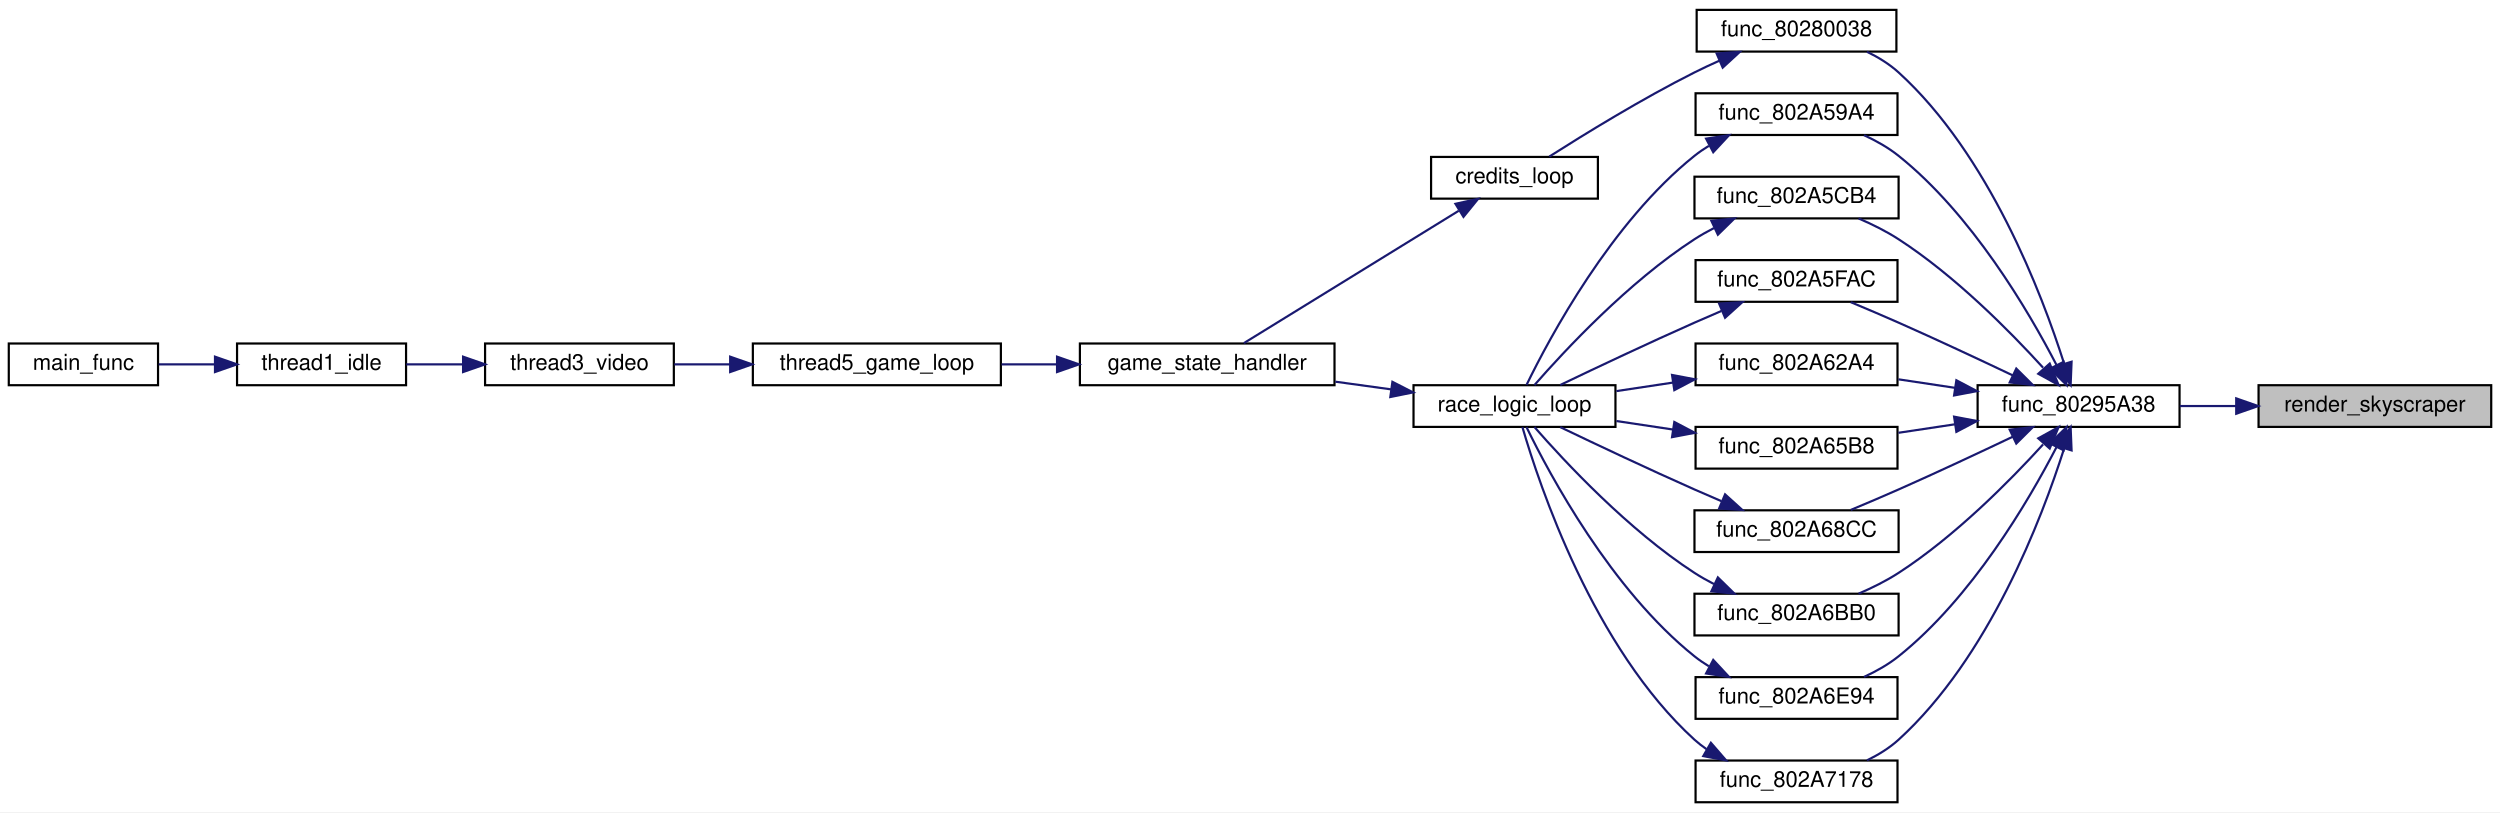
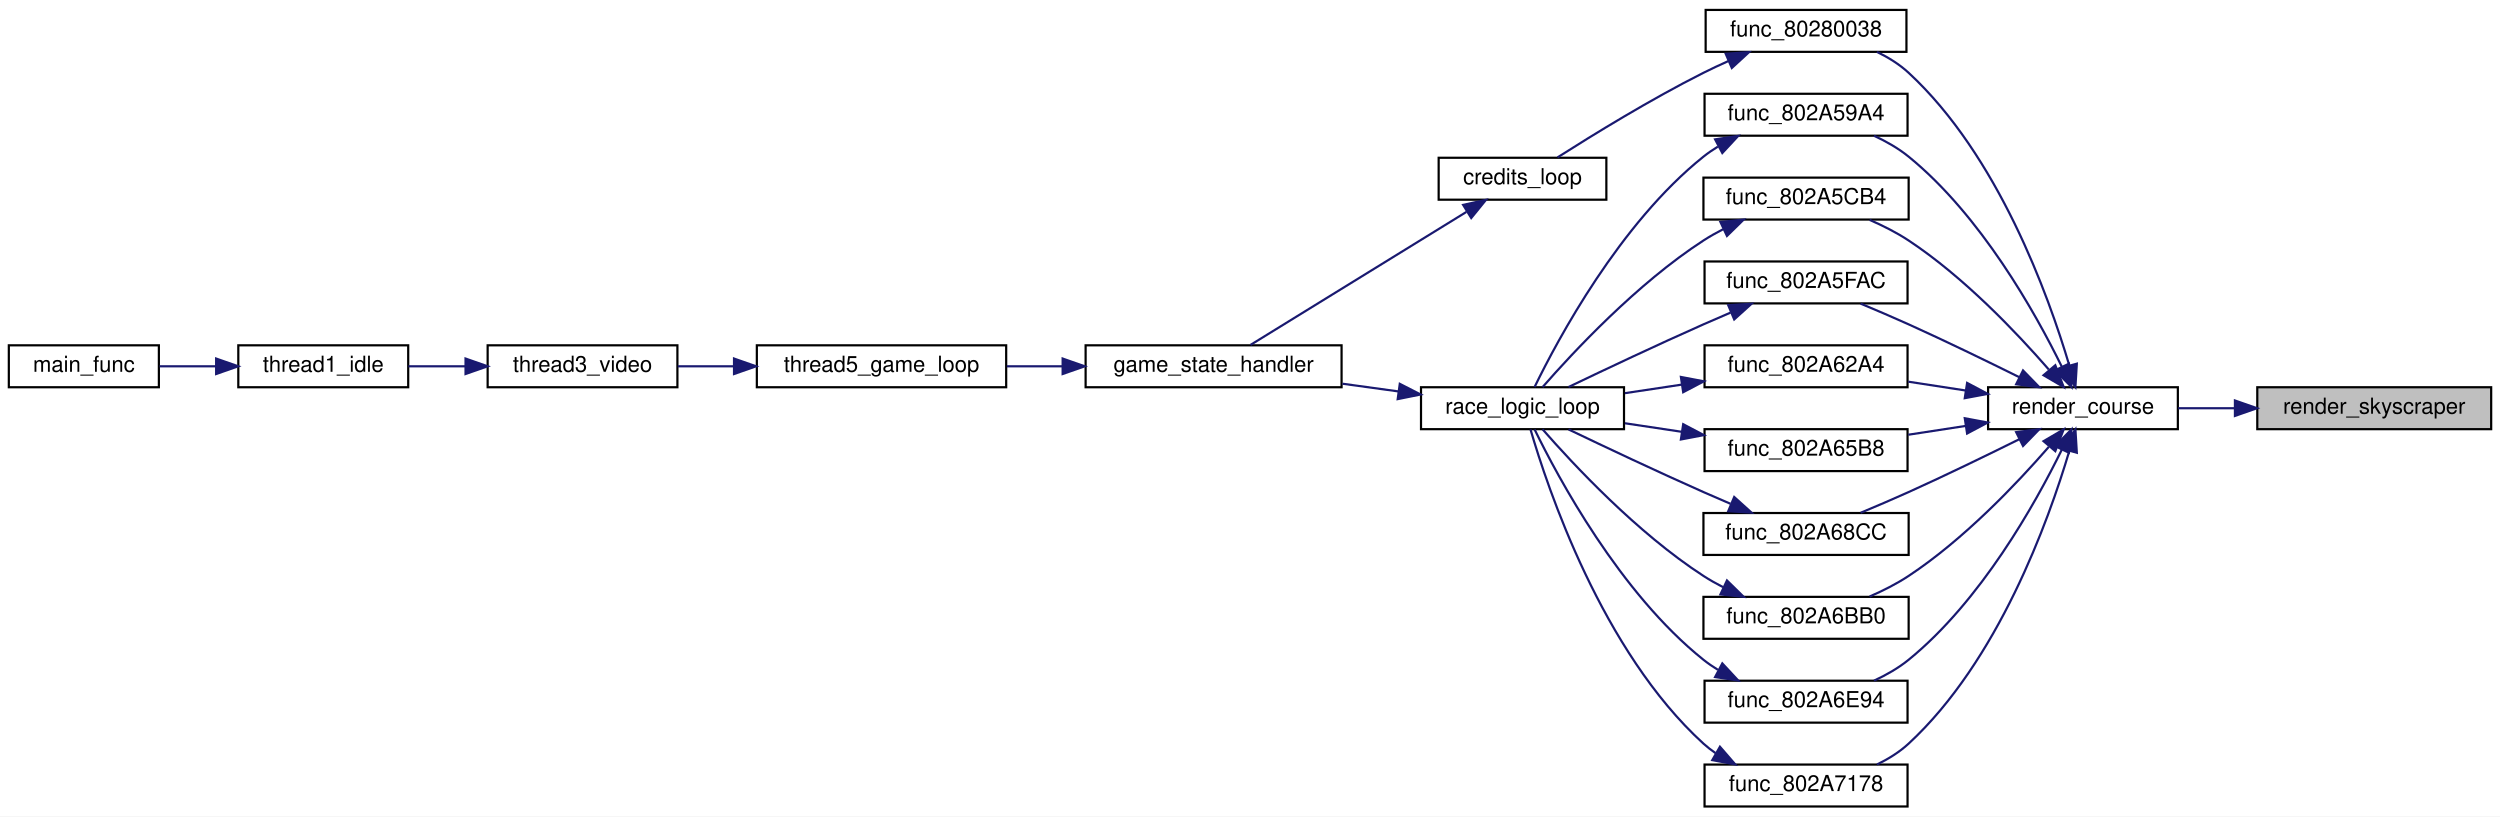
- <svg xmlns="http://www.w3.org/2000/svg" xmlns:xlink="http://www.w3.org/1999/xlink" width="1139pt" height="370pt" viewBox="0.00 0.00 1139.00 370.00">
+ <svg xmlns="http://www.w3.org/2000/svg" xmlns:xlink="http://www.w3.org/1999/xlink" width="1133pt" height="370pt" viewBox="0.00 0.00 1133.00 370.00">
  <g id="graph0" class="graph" transform="scale(1 1) rotate(0) translate(4 366)">
-     <polygon fill="white" stroke="transparent" points="-4,4 -4,-366 1135,-366 1135,4 -4,4" />
+     <polygon fill="white" stroke="transparent" points="-4,4 -4,-366 1129,-366 1129,4 -4,4" />
    <g id="node1" class="node">
      <g id="a_node1">
        <a xlink:title=" ">
-           <polygon fill="#bfbfbf" stroke="black" points="1025,-171.5 1025,-190.5 1131,-190.5 1131,-171.5 1025,-171.5" />
-           <text text-anchor="middle" x="1078" y="-178.5" font-family="Helvetica,sans-Serif" font-size="10.00">render_skyscraper</text>
+           <polygon fill="#bfbfbf" stroke="black" points="1019,-171.5 1019,-190.5 1125,-190.5 1125,-171.5 1019,-171.5" />
+           <text text-anchor="middle" x="1072" y="-178.5" font-family="Helvetica,sans-Serif" font-size="10.00">render_skyscraper</text>
        </a>
      </g>
    </g>
    <g id="node2" class="node">
      <g id="a_node2">
-         <a xlink:href="render__courses_8c.html#a257d2d8a37f7c2ffb3e185fc32956319" target="_top" xlink:title=" ">
-           <polygon fill="white" stroke="black" points="897,-171.5 897,-190.5 989,-190.5 989,-171.5 897,-171.5" />
-           <text text-anchor="middle" x="943" y="-178.5" font-family="Helvetica,sans-Serif" font-size="10.00">func_80295A38</text>
+         <a xlink:href="render__courses_8c.html#a2c5c720bdad055f349e2add80baa1a8a" target="_top" xlink:title=" ">
+           <polygon fill="white" stroke="black" points="897,-171.5 897,-190.5 983,-190.5 983,-171.5 897,-171.5" />
+           <text text-anchor="middle" x="940" y="-178.5" font-family="Helvetica,sans-Serif" font-size="10.00">render_course</text>
        </a>
      </g>
    </g>
    <g id="edge1" class="edge">
-       <path fill="none" stroke="midnightblue" d="M1014.75,-181C1006.12,-181 997.38,-181 989.14,-181" />
-       <polygon fill="midnightblue" stroke="midnightblue" points="1014.82,-184.5 1024.82,-181 1014.82,-177.5 1014.82,-184.5" />
+       <path fill="none" stroke="midnightblue" d="M1008.76,-181C1000.08,-181 991.34,-181 983.15,-181" />
+       <polygon fill="midnightblue" stroke="midnightblue" points="1008.87,-184.5 1018.87,-181 1008.87,-177.5 1008.87,-184.5" />
    </g>
    <g id="node3" class="node">
      <g id="a_node3">
        <a xlink:href="code__80280000_8c.html#aa9c130485d39c4a7276605b30db5150e" target="_top" xlink:title=" ">
          <polygon fill="white" stroke="black" points="769,-342.5 769,-361.5 860,-361.5 860,-342.5 769,-342.5" />
          <text text-anchor="middle" x="814.5" y="-349.5" font-family="Helvetica,sans-Serif" font-size="10.00">func_80280038</text>
        </a>
      </g>
    </g>
    <g id="edge2" class="edge">
-       <path fill="none" stroke="midnightblue" d="M936.38,-200.45C926.27,-232.25 902.15,-295.55 861,-333 856.82,-336.8 851.77,-339.91 846.58,-342.42" />
-       <polygon fill="midnightblue" stroke="midnightblue" points="939.81,-201.2 939.38,-190.61 933.11,-199.16 939.81,-201.2" />
+       <path fill="none" stroke="midnightblue" d="M933.79,-200.45C924.35,-232.24 901.53,-295.54 861,-333 856.85,-336.84 851.82,-339.96 846.63,-342.48" />
+       <polygon fill="midnightblue" stroke="midnightblue" points="937.22,-201.19 936.58,-190.61 930.48,-199.28 937.22,-201.19" />
    </g>
    <g id="node10" class="node">
      <g id="a_node10">
        <a xlink:href="skybox__and__splitscreen_8c.html#a94c46fe3fe5eef642ce3520b68504133" target="_top" xlink:title=" ">
          <polygon fill="white" stroke="black" points="768.5,-304.5 768.5,-323.5 860.5,-323.5 860.5,-304.5 768.5,-304.5" />
          <text text-anchor="middle" x="814.5" y="-311.5" font-family="Helvetica,sans-Serif" font-size="10.00">func_802A59A4</text>
        </a>
      </g>
    </g>
    <g id="edge9" class="edge">
-       <path fill="none" stroke="midnightblue" d="M932.94,-199.72C920.08,-224.55 894.34,-268.35 861,-295 856.32,-298.74 850.8,-301.86 845.24,-304.41" />
-       <polygon fill="midnightblue" stroke="midnightblue" points="936.15,-201.13 937.51,-190.63 929.9,-197.99 936.15,-201.13" />
+       <path fill="none" stroke="midnightblue" d="M930.45,-199.73C918.27,-224.57 893.69,-268.39 861,-295 856.35,-298.78 850.84,-301.92 845.29,-304.48" />
+       <polygon fill="midnightblue" stroke="midnightblue" points="933.65,-201.17 934.78,-190.63 927.32,-198.16 933.65,-201.17" />
    </g>
    <g id="node12" class="node">
      <g id="a_node12">
        <a xlink:href="skybox__and__splitscreen_8c.html#a9be31591c8a78c96ca86c1b87c3ec0a8" target="_top" xlink:title=" ">
          <polygon fill="white" stroke="black" points="768,-266.5 768,-285.5 861,-285.5 861,-266.5 768,-266.5" />
          <text text-anchor="middle" x="814.5" y="-273.5" font-family="Helvetica,sans-Serif" font-size="10.00">func_802A5CB4</text>
        </a>
      </g>
    </g>
    <g id="edge12" class="edge">
-       <path fill="none" stroke="midnightblue" d="M926.83,-198.48C911.56,-215.25 886.64,-240.4 861,-257 855.4,-260.63 848.98,-263.81 842.77,-266.48" />
-       <polygon fill="midnightblue" stroke="midnightblue" points="929.85,-200.36 933.9,-190.57 924.63,-195.7 929.85,-200.36" />
+       <path fill="none" stroke="midnightblue" d="M924.52,-198.52C909.91,-215.32 885.98,-240.49 861,-257 855.57,-260.59 849.36,-263.72 843.3,-266.35" />
+       <polygon fill="midnightblue" stroke="midnightblue" points="927.46,-200.47 931.27,-190.59 922.13,-195.94 927.46,-200.47" />
    </g>
    <g id="node13" class="node">
      <g id="a_node13">
        <a xlink:href="skybox__and__splitscreen_8c.html#a3f9172888ae23d5920b6c6b352af2bd3" target="_top" xlink:title=" ">
          <polygon fill="white" stroke="black" points="768.5,-228.5 768.5,-247.5 860.5,-247.5 860.5,-228.5 768.5,-228.5" />
          <text text-anchor="middle" x="814.5" y="-235.5" font-family="Helvetica,sans-Serif" font-size="10.00">func_802A5FAC</text>
        </a>
      </g>
    </g>
    <g id="edge14" class="edge">
-       <path fill="none" stroke="midnightblue" d="M913.11,-194.92C897.71,-202.25 878.41,-211.29 861,-219 853.96,-222.12 846.24,-225.4 839.2,-228.33" />
-       <polygon fill="midnightblue" stroke="midnightblue" points="914.62,-198.08 922.14,-190.61 911.61,-191.76 914.62,-198.08" />
+       <path fill="none" stroke="midnightblue" d="M911.11,-195.07C896.31,-202.41 877.78,-211.42 861,-219 853.98,-222.17 846.27,-225.46 839.23,-228.4" />
+       <polygon fill="midnightblue" stroke="midnightblue" points="912.84,-198.12 920.23,-190.52 909.72,-191.85 912.84,-198.12" />
    </g>
    <g id="node14" class="node">
      <g id="a_node14">
        <a xlink:href="skybox__and__splitscreen_8c.html#a897b8a8f9d54144b0916eb7173651af0" target="_top" xlink:title=" ">
          <polygon fill="white" stroke="black" points="768.5,-190.5 768.5,-209.5 860.5,-209.5 860.5,-190.5 768.5,-190.5" />
          <text text-anchor="middle" x="814.5" y="-197.5" font-family="Helvetica,sans-Serif" font-size="10.00">func_802A62A4</text>
        </a>
      </g>
    </g>
    <g id="edge16" class="edge">
-       <path fill="none" stroke="midnightblue" d="M886.71,-189.3C878.09,-190.6 869.28,-191.92 860.92,-193.18" />
-       <polygon fill="midnightblue" stroke="midnightblue" points="887.32,-192.75 896.69,-187.81 886.28,-185.83 887.32,-192.75" />
+       <path fill="none" stroke="midnightblue" d="M886.85,-189.02C878.21,-190.35 869.3,-191.72 860.84,-193.02" />
+       <polygon fill="midnightblue" stroke="midnightblue" points="887.49,-192.47 896.84,-187.49 886.43,-185.55 887.49,-192.47" />
    </g>
    <g id="node15" class="node">
      <g id="a_node15">
        <a xlink:href="skybox__and__splitscreen_8c.html#acdf96ac83288ec562406d39e4dce3e01" target="_top" xlink:title=" ">
          <polygon fill="white" stroke="black" points="768.5,-152.5 768.5,-171.5 860.5,-171.5 860.5,-152.5 768.5,-152.5" />
          <text text-anchor="middle" x="814.5" y="-159.5" font-family="Helvetica,sans-Serif" font-size="10.00">func_802A65B8</text>
        </a>
      </g>
    </g>
    <g id="edge18" class="edge">
-       <path fill="none" stroke="midnightblue" d="M886.71,-172.7C878.09,-171.4 869.28,-170.08 860.92,-168.82" />
-       <polygon fill="midnightblue" stroke="midnightblue" points="886.28,-176.17 896.69,-174.19 887.32,-169.25 886.28,-176.17" />
+       <path fill="none" stroke="midnightblue" d="M886.85,-172.98C878.21,-171.65 869.3,-170.28 860.84,-168.98" />
+       <polygon fill="midnightblue" stroke="midnightblue" points="886.43,-176.45 896.84,-174.51 887.49,-169.53 886.43,-176.45" />
    </g>
    <g id="node16" class="node">
      <g id="a_node16">
        <a xlink:href="skybox__and__splitscreen_8c.html#accb6af916ac72e9b2186f11211419818" target="_top" xlink:title=" ">
          <polygon fill="white" stroke="black" points="768,-114.5 768,-133.5 861,-133.5 861,-114.5 768,-114.5" />
          <text text-anchor="middle" x="814.5" y="-121.5" font-family="Helvetica,sans-Serif" font-size="10.00">func_802A68CC</text>
        </a>
      </g>
    </g>
    <g id="edge20" class="edge">
-       <path fill="none" stroke="midnightblue" d="M913.11,-167.08C897.71,-159.75 878.41,-150.71 861,-143 853.96,-139.88 846.24,-136.6 839.2,-133.67" />
-       <polygon fill="midnightblue" stroke="midnightblue" points="911.61,-170.24 922.14,-171.39 914.62,-163.92 911.61,-170.24" />
+       <path fill="none" stroke="midnightblue" d="M911.11,-166.93C896.31,-159.59 877.78,-150.58 861,-143 853.98,-139.83 846.27,-136.54 839.23,-133.6" />
+       <polygon fill="midnightblue" stroke="midnightblue" points="909.72,-170.15 920.23,-171.48 912.84,-163.88 909.72,-170.15" />
    </g>
    <g id="node17" class="node">
      <g id="a_node17">
        <a xlink:href="skybox__and__splitscreen_8c.html#a45bafabf82a007ad2129de0f35f7f637" target="_top" xlink:title=" ">
          <polygon fill="white" stroke="black" points="768,-76.5 768,-95.5 861,-95.5 861,-76.5 768,-76.5" />
          <text text-anchor="middle" x="814.5" y="-83.5" font-family="Helvetica,sans-Serif" font-size="10.00">func_802A6BB0</text>
        </a>
      </g>
    </g>
    <g id="edge22" class="edge">
-       <path fill="none" stroke="midnightblue" d="M926.83,-163.52C911.56,-146.75 886.64,-121.6 861,-105 855.4,-101.37 848.98,-98.19 842.77,-95.52" />
-       <polygon fill="midnightblue" stroke="midnightblue" points="924.63,-166.3 933.9,-171.43 929.85,-161.64 924.63,-166.3" />
+       <path fill="none" stroke="midnightblue" d="M924.52,-163.48C909.91,-146.68 885.98,-121.51 861,-105 855.57,-101.41 849.36,-98.28 843.3,-95.65" />
+       <polygon fill="midnightblue" stroke="midnightblue" points="922.13,-166.06 931.27,-171.41 927.46,-161.53 922.13,-166.06" />
    </g>
    <g id="node18" class="node">
      <g id="a_node18">
        <a xlink:href="skybox__and__splitscreen_8c.html#af3ee91cad91c4da03eb90c4f7e449660" target="_top" xlink:title=" ">
          <polygon fill="white" stroke="black" points="768.5,-38.5 768.5,-57.5 860.5,-57.5 860.5,-38.5 768.5,-38.5" />
          <text text-anchor="middle" x="814.5" y="-45.5" font-family="Helvetica,sans-Serif" font-size="10.00">func_802A6E94</text>
        </a>
      </g>
    </g>
    <g id="edge24" class="edge">
-       <path fill="none" stroke="midnightblue" d="M932.94,-162.28C920.08,-137.45 894.34,-93.65 861,-67 856.32,-63.26 850.8,-60.14 845.24,-57.59" />
-       <polygon fill="midnightblue" stroke="midnightblue" points="929.9,-164.01 937.51,-171.37 936.15,-160.87 929.9,-164.01" />
+       <path fill="none" stroke="midnightblue" d="M930.45,-162.27C918.27,-137.43 893.69,-93.61 861,-67 856.35,-63.22 850.84,-60.08 845.29,-57.52" />
+       <polygon fill="midnightblue" stroke="midnightblue" points="927.32,-163.84 934.78,-171.37 933.65,-160.83 927.32,-163.84" />
    </g>
    <g id="node19" class="node">
      <g id="a_node19">
        <a xlink:href="skybox__and__splitscreen_8c.html#a9e0359eea0d69204abb0f5a866ca0173" target="_top" xlink:title=" ">
          <polygon fill="white" stroke="black" points="768.5,-0.5 768.5,-19.5 860.5,-19.5 860.5,-0.5 768.5,-0.5" />
          <text text-anchor="middle" x="814.5" y="-7.5" font-family="Helvetica,sans-Serif" font-size="10.00">func_802A7178</text>
        </a>
      </g>
    </g>
    <g id="edge26" class="edge">
-       <path fill="none" stroke="midnightblue" d="M936.38,-161.55C926.27,-129.75 902.15,-66.45 861,-29 856.82,-25.2 851.77,-22.09 846.58,-19.58" />
-       <polygon fill="midnightblue" stroke="midnightblue" points="933.11,-162.84 939.38,-171.39 939.81,-160.8 933.11,-162.84" />
+       <path fill="none" stroke="midnightblue" d="M933.79,-161.55C924.35,-129.76 901.53,-66.46 861,-29 856.85,-25.16 851.82,-22.04 846.63,-19.52" />
+       <polygon fill="midnightblue" stroke="midnightblue" points="930.48,-162.72 936.58,-171.39 937.22,-160.81 930.48,-162.72" />
    </g>
    <g id="node4" class="node">
      <g id="a_node4">
        <a xlink:href="code__80280000_8c.html#aa28a69be4eda3b8667366c6c7b556024" target="_top" xlink:title=" ">
          <polygon fill="white" stroke="black" points="648,-275.5 648,-294.5 724,-294.5 724,-275.5 648,-275.5" />
          <text text-anchor="middle" x="686" y="-282.5" font-family="Helvetica,sans-Serif" font-size="10.00">credits_loop</text>
        </a>
      </g>
    </g>
    <g id="edge3" class="edge">
      <path fill="none" stroke="midnightblue" d="M779.24,-338.3C775.41,-336.59 771.6,-334.81 768,-333 744.19,-321.05 717.86,-304.85 701.87,-294.67" />
      <polygon fill="midnightblue" stroke="midnightblue" points="778.09,-341.62 788.66,-342.36 780.86,-335.19 778.09,-341.62" />
    </g>
    <g id="node5" class="node">
      <g id="a_node5">
        <a xlink:href="main_8c.html#ae04143ce8113cdafa007c642eb620bc8" target="_top" xlink:title=" ">
          <polygon fill="white" stroke="black" points="488,-190.5 488,-209.5 604,-209.5 604,-190.5 488,-190.5" />
          <text text-anchor="middle" x="546" y="-197.5" font-family="Helvetica,sans-Serif" font-size="10.00">game_state_handler</text>
        </a>
      </g>
    </g>
    <g id="edge4" class="edge">
      <path fill="none" stroke="midnightblue" d="M660.58,-269.96C632.32,-252.55 586.62,-224.41 562.72,-209.68" />
      <polygon fill="midnightblue" stroke="midnightblue" points="659.09,-273.15 669.44,-275.41 662.76,-267.19 659.09,-273.15" />
    </g>
    <g id="node6" class="node">
      <g id="a_node6">
        <a xlink:href="main_8c.html#a633ed517e458daeb768f5361895dcac9" target="_top" xlink:title=" ">
          <polygon fill="white" stroke="black" points="339,-190.5 339,-209.5 452,-209.5 452,-190.5 339,-190.5" />
          <text text-anchor="middle" x="395.5" y="-197.5" font-family="Helvetica,sans-Serif" font-size="10.00">thread5_game_loop</text>
        </a>
      </g>
    </g>
    <g id="edge5" class="edge">
      <path fill="none" stroke="midnightblue" d="M477.42,-200C469.02,-200 460.5,-200 452.3,-200" />
      <polygon fill="midnightblue" stroke="midnightblue" points="477.59,-203.5 487.59,-200 477.59,-196.5 477.59,-203.5" />
    </g>
    <g id="node7" class="node">
      <g id="a_node7">
        <a xlink:href="main_8c.html#a023b8f272e4efbd33f371e91ffff6b30" target="_top" xlink:title=" ">
          <polygon fill="white" stroke="black" points="217,-190.5 217,-209.5 303,-209.5 303,-190.5 217,-190.5" />
          <text text-anchor="middle" x="260" y="-197.5" font-family="Helvetica,sans-Serif" font-size="10.00">thread3_video</text>
        </a>
      </g>
    </g>
    <g id="edge6" class="edge">
      <path fill="none" stroke="midnightblue" d="M328.57,-200C319.94,-200 311.3,-200 303.21,-200" />
      <polygon fill="midnightblue" stroke="midnightblue" points="328.66,-203.5 338.66,-200 328.66,-196.5 328.66,-203.5" />
    </g>
    <g id="node8" class="node">
      <g id="a_node8">
        <a xlink:href="main_8c.html#a1e35d2b842121e6aea373f09381616e5" target="_top" xlink:title=" ">
          <polygon fill="white" stroke="black" points="104,-190.5 104,-209.5 181,-209.5 181,-190.5 104,-190.5" />
          <text text-anchor="middle" x="142.5" y="-197.5" font-family="Helvetica,sans-Serif" font-size="10.00">thread1_idle</text>
        </a>
      </g>
    </g>
    <g id="edge7" class="edge">
      <path fill="none" stroke="midnightblue" d="M206.9,-200C198.2,-200 189.33,-200 181.09,-200" />
      <polygon fill="midnightblue" stroke="midnightblue" points="206.98,-203.5 216.98,-200 206.98,-196.5 206.98,-203.5" />
    </g>
    <g id="node9" class="node">
      <g id="a_node9">
        <a xlink:href="main_8c.html#a4f87d43525fe95f60ea92bc8a3b70e62" target="_top" xlink:title=" ">
          <polygon fill="white" stroke="black" points="0,-190.5 0,-209.5 68,-209.5 68,-190.5 0,-190.5" />
          <text text-anchor="middle" x="34" y="-197.5" font-family="Helvetica,sans-Serif" font-size="10.00">main_func</text>
        </a>
      </g>
    </g>
    <g id="edge8" class="edge">
      <path fill="none" stroke="midnightblue" d="M93.95,-200C85.29,-200 76.44,-200 68.31,-200" />
      <polygon fill="midnightblue" stroke="midnightblue" points="93.95,-203.5 103.95,-200 93.95,-196.5 93.95,-203.5" />
    </g>
    <g id="node11" class="node">
      <g id="a_node11">
        <a xlink:href="main_8c.html#afff87ffcbfee4f1f37d443110aa7b52a" target="_top" xlink:title=" ">
          <polygon fill="white" stroke="black" points="640,-171.5 640,-190.5 732,-190.5 732,-171.5 640,-171.5" />
          <text text-anchor="middle" x="686" y="-178.5" font-family="Helvetica,sans-Serif" font-size="10.00">race_logic_loop</text>
        </a>
      </g>
    </g>
    <g id="edge10" class="edge">
      <path fill="none" stroke="midnightblue" d="M774.56,-299.56C772.26,-298.15 770.05,-296.64 768,-295 730.07,-264.68 701.97,-212.16 691.49,-190.63" />
      <polygon fill="midnightblue" stroke="midnightblue" points="773.28,-302.84 783.76,-304.41 776.55,-296.65 773.28,-302.84" />
    </g>
    <g id="edge11" class="edge">
      <path fill="none" stroke="midnightblue" d="M629.79,-188.6C621.43,-189.75 612.78,-190.94 604.38,-192.1" />
      <polygon fill="midnightblue" stroke="midnightblue" points="630.38,-192.05 639.81,-187.22 629.43,-185.12 630.38,-192.05" />
    </g>
    <g id="edge13" class="edge">
      <path fill="none" stroke="midnightblue" d="M776.89,-262.1C773.81,-260.52 770.8,-258.81 768,-257 737.89,-237.51 708.78,-206.22 695.1,-190.57" />
      <polygon fill="midnightblue" stroke="midnightblue" points="775.69,-265.4 786.23,-266.48 778.66,-259.06 775.69,-265.4" />
    </g>
    <g id="edge15" class="edge">
      <path fill="none" stroke="midnightblue" d="M780.28,-224.33C776.14,-222.56 771.96,-220.76 768,-219 746.98,-209.69 723.19,-198.44 706.86,-190.61" />
      <polygon fill="midnightblue" stroke="midnightblue" points="779.23,-227.68 789.8,-228.33 781.94,-221.23 779.23,-227.68" />
    </g>
    <g id="edge17" class="edge">
      <path fill="none" stroke="midnightblue" d="M758.21,-191.7C749.59,-190.4 740.78,-189.08 732.42,-187.82" />
      <polygon fill="midnightblue" stroke="midnightblue" points="757.78,-195.17 768.19,-193.19 758.82,-188.25 757.78,-195.17" />
    </g>
    <g id="edge19" class="edge">
      <path fill="none" stroke="midnightblue" d="M758.21,-170.3C749.59,-171.6 740.78,-172.92 732.42,-174.18" />
      <polygon fill="midnightblue" stroke="midnightblue" points="758.82,-173.75 768.19,-168.81 757.78,-166.83 758.82,-173.75" />
    </g>
    <g id="edge21" class="edge">
      <path fill="none" stroke="midnightblue" d="M780.28,-137.67C776.14,-139.44 771.96,-141.24 768,-143 746.98,-152.31 723.19,-163.56 706.86,-171.39" />
      <polygon fill="midnightblue" stroke="midnightblue" points="781.94,-140.77 789.8,-133.67 779.23,-134.32 781.94,-140.77" />
    </g>
    <g id="edge23" class="edge">
      <path fill="none" stroke="midnightblue" d="M776.89,-99.9C773.81,-101.48 770.8,-103.19 768,-105 737.89,-124.49 708.78,-155.78 695.1,-171.43" />
      <polygon fill="midnightblue" stroke="midnightblue" points="778.66,-102.94 786.23,-95.52 775.69,-96.6 778.66,-102.94" />
    </g>
    <g id="edge25" class="edge">
      <path fill="none" stroke="midnightblue" d="M774.56,-62.44C772.26,-63.85 770.05,-65.36 768,-67 730.07,-97.32 701.97,-149.84 691.49,-171.37" />
      <polygon fill="midnightblue" stroke="midnightblue" points="776.55,-65.35 783.76,-57.59 773.28,-59.16 776.55,-65.35" />
    </g>
    <g id="edge27" class="edge">
      <path fill="none" stroke="midnightblue" d="M773.47,-24.7C771.54,-26.03 769.7,-27.46 768,-29 722,-70.86 697.28,-145.04 689.62,-171.39" />
      <polygon fill="midnightblue" stroke="midnightblue" points="775.48,-27.59 782.42,-19.58 772,-21.51 775.48,-27.59" />
    </g>
  </g>
</svg>
